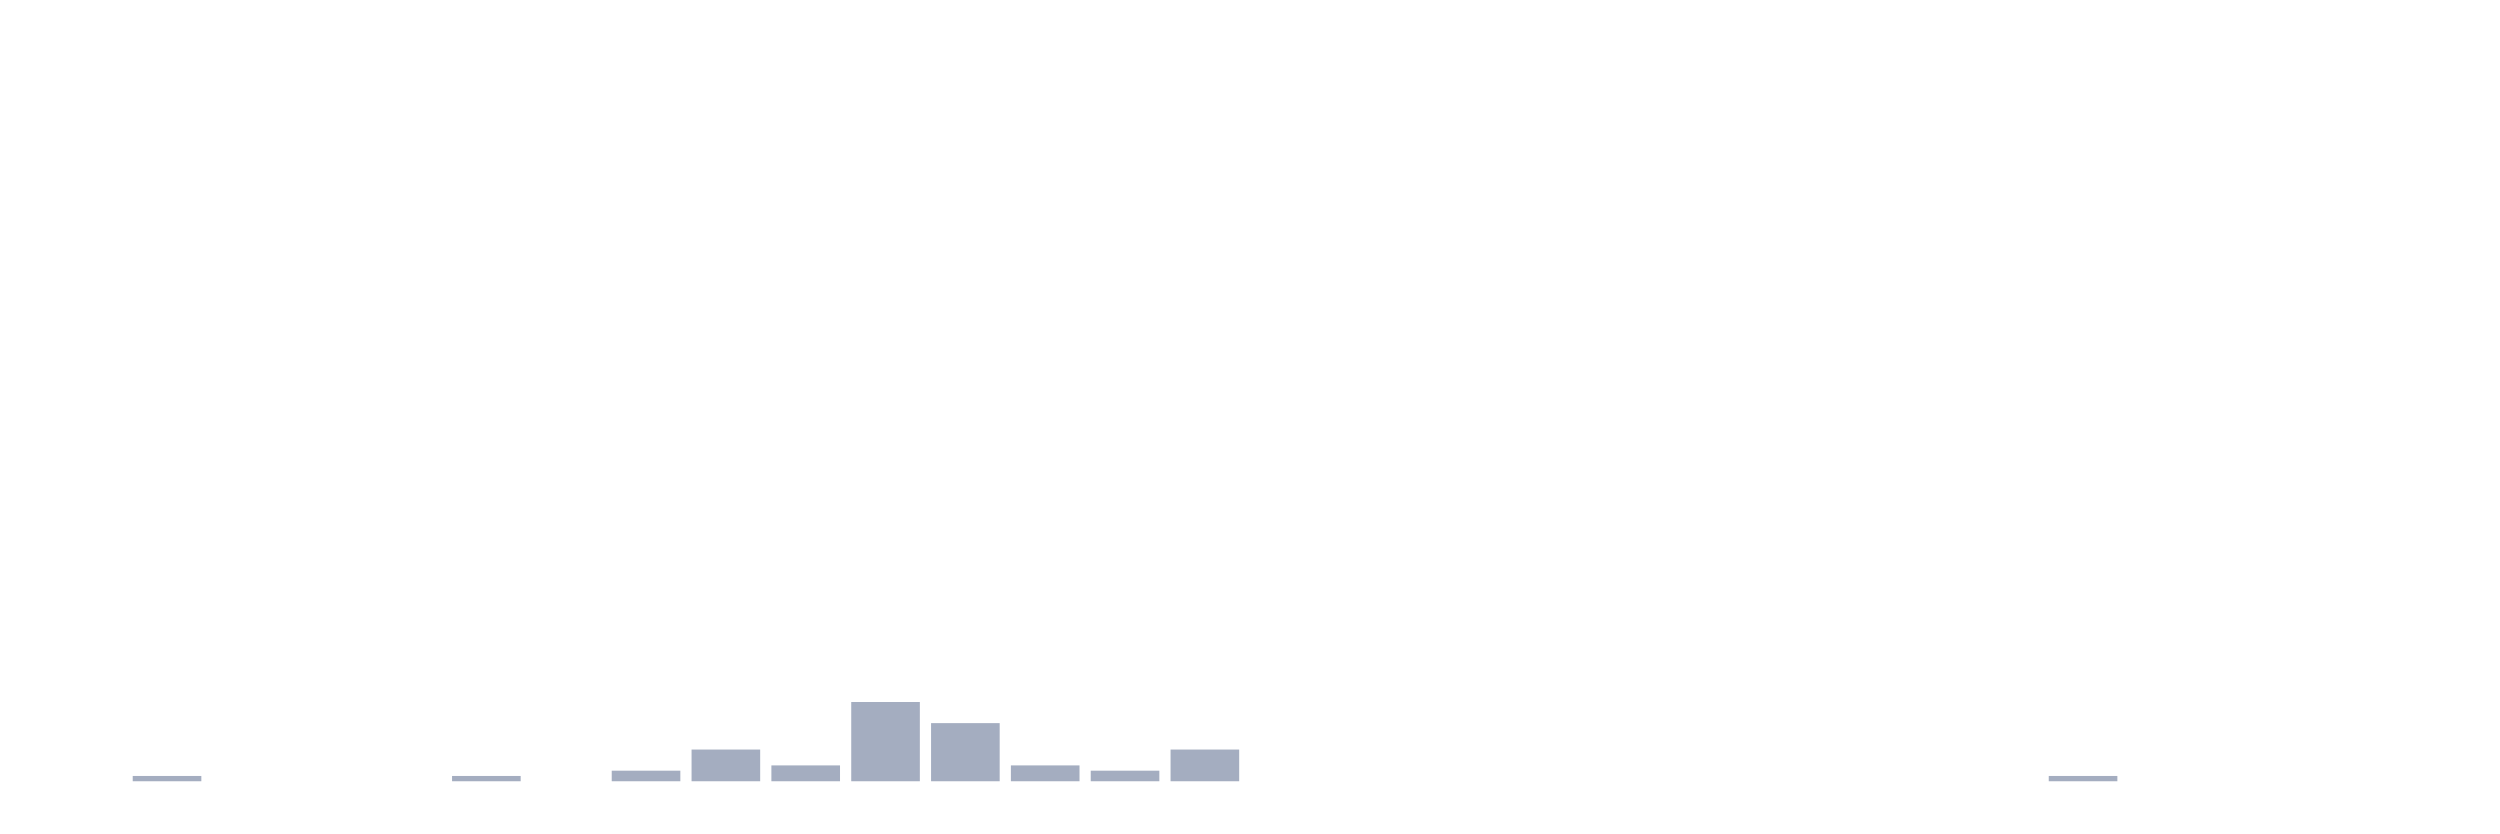
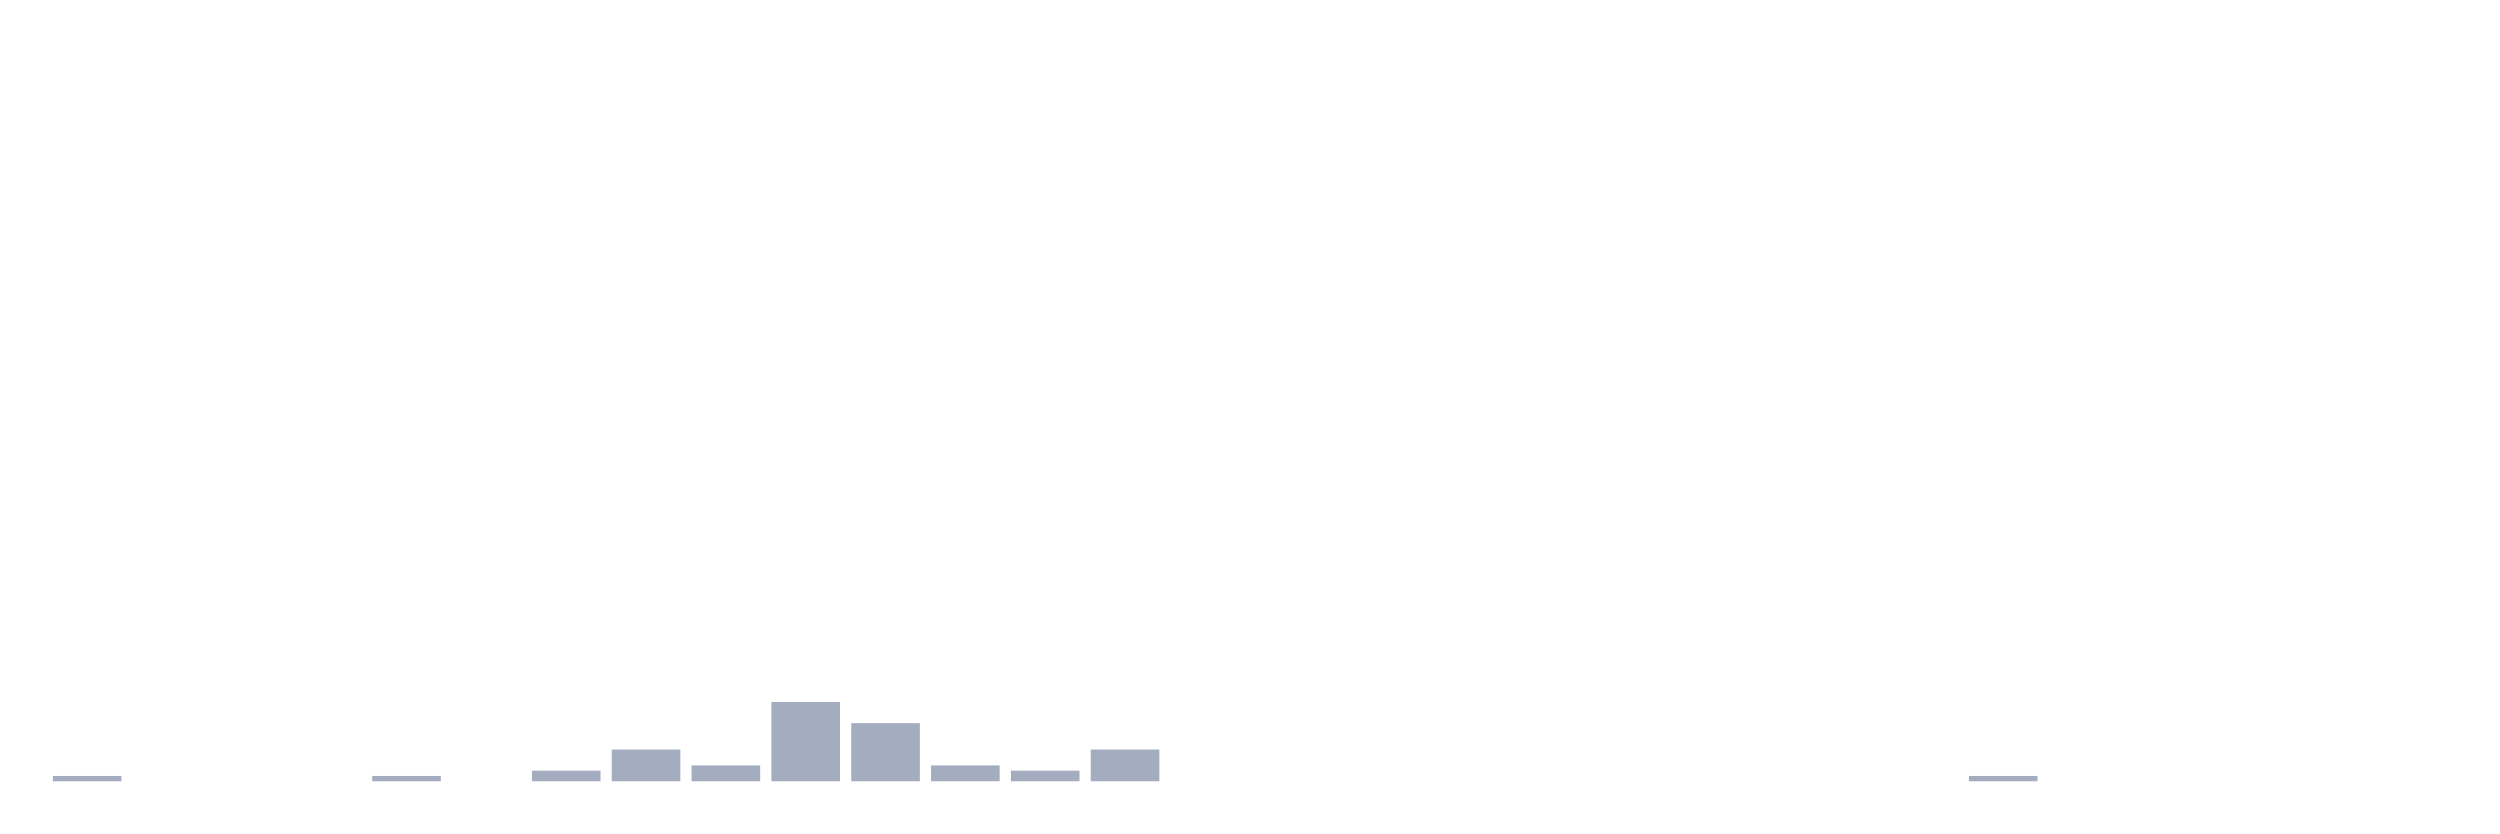
<svg xmlns="http://www.w3.org/2000/svg" viewBox="0 0 480 160">
  <g transform="translate(10,10)">
-     <rect class="bar" x="0.153" width="13.175" y="140" height="0" fill="rgb(164,173,192)" />
-     <rect class="bar" x="15.482" width="13.175" y="138.986" height="1.014" fill="rgb(164,173,192)" />
+     <rect class="bar" x="0.153" width="13.175" y="138.986" height="1.014" fill="rgb(164,173,192)" />
+     <rect class="bar" x="15.482" width="13.175" y="140" height="0" fill="rgb(164,173,192)" />
    <rect class="bar" x="30.81" width="13.175" y="140" height="0" fill="rgb(164,173,192)" />
    <rect class="bar" x="46.138" width="13.175" y="140" height="0" fill="rgb(164,173,192)" />
-     <rect class="bar" x="61.466" width="13.175" y="140" height="0" fill="rgb(164,173,192)" />
-     <rect class="bar" x="76.794" width="13.175" y="138.986" height="1.014" fill="rgb(164,173,192)" />
-     <rect class="bar" x="92.123" width="13.175" y="140" height="0" fill="rgb(164,173,192)" />
-     <rect class="bar" x="107.451" width="13.175" y="137.971" height="2.029" fill="rgb(164,173,192)" />
-     <rect class="bar" x="122.779" width="13.175" y="133.913" height="6.087" fill="rgb(164,173,192)" />
-     <rect class="bar" x="138.107" width="13.175" y="136.957" height="3.043" fill="rgb(164,173,192)" />
-     <rect class="bar" x="153.436" width="13.175" y="124.783" height="15.217" fill="rgb(164,173,192)" />
-     <rect class="bar" x="168.764" width="13.175" y="128.841" height="11.159" fill="rgb(164,173,192)" />
-     <rect class="bar" x="184.092" width="13.175" y="136.957" height="3.043" fill="rgb(164,173,192)" />
-     <rect class="bar" x="199.42" width="13.175" y="137.971" height="2.029" fill="rgb(164,173,192)" />
-     <rect class="bar" x="214.748" width="13.175" y="133.913" height="6.087" fill="rgb(164,173,192)" />
+     <rect class="bar" x="61.466" width="13.175" y="138.986" height="1.014" fill="rgb(164,173,192)" />
+     <rect class="bar" x="76.794" width="13.175" y="140" height="0" fill="rgb(164,173,192)" />
+     <rect class="bar" x="92.123" width="13.175" y="137.971" height="2.029" fill="rgb(164,173,192)" />
+     <rect class="bar" x="107.451" width="13.175" y="133.913" height="6.087" fill="rgb(164,173,192)" />
+     <rect class="bar" x="122.779" width="13.175" y="136.957" height="3.043" fill="rgb(164,173,192)" />
+     <rect class="bar" x="138.107" width="13.175" y="124.783" height="15.217" fill="rgb(164,173,192)" />
+     <rect class="bar" x="153.436" width="13.175" y="128.841" height="11.159" fill="rgb(164,173,192)" />
+     <rect class="bar" x="168.764" width="13.175" y="136.957" height="3.043" fill="rgb(164,173,192)" />
+     <rect class="bar" x="184.092" width="13.175" y="137.971" height="2.029" fill="rgb(164,173,192)" />
+     <rect class="bar" x="199.42" width="13.175" y="133.913" height="6.087" fill="rgb(164,173,192)" />
+     <rect class="bar" x="214.748" width="13.175" y="140" height="0" fill="rgb(164,173,192)" />
    <rect class="bar" x="230.077" width="13.175" y="140" height="0" fill="rgb(164,173,192)" />
    <rect class="bar" x="245.405" width="13.175" y="140" height="0" fill="rgb(164,173,192)" />
    <rect class="bar" x="260.733" width="13.175" y="140" height="0" fill="rgb(164,173,192)" />
    <rect class="bar" x="276.061" width="13.175" y="140" height="0" fill="rgb(164,173,192)" />
    <rect class="bar" x="291.39" width="13.175" y="140" height="0" fill="rgb(164,173,192)" />
    <rect class="bar" x="306.718" width="13.175" y="140" height="0" fill="rgb(164,173,192)" />
    <rect class="bar" x="322.046" width="13.175" y="140" height="0" fill="rgb(164,173,192)" />
    <rect class="bar" x="337.374" width="13.175" y="140" height="0" fill="rgb(164,173,192)" />
    <rect class="bar" x="352.702" width="13.175" y="140" height="0" fill="rgb(164,173,192)" />
-     <rect class="bar" x="368.031" width="13.175" y="140" height="0" fill="rgb(164,173,192)" />
-     <rect class="bar" x="383.359" width="13.175" y="138.986" height="1.014" fill="rgb(164,173,192)" />
+     <rect class="bar" x="368.031" width="13.175" y="138.986" height="1.014" fill="rgb(164,173,192)" />
+     <rect class="bar" x="383.359" width="13.175" y="140" height="0" fill="rgb(164,173,192)" />
    <rect class="bar" x="398.687" width="13.175" y="140" height="0" fill="rgb(164,173,192)" />
    <rect class="bar" x="414.015" width="13.175" y="140" height="0" fill="rgb(164,173,192)" />
    <rect class="bar" x="429.344" width="13.175" y="140" height="0" fill="rgb(164,173,192)" />
    <rect class="bar" x="444.672" width="13.175" y="140" height="0" fill="rgb(164,173,192)" />
  </g>
</svg>
